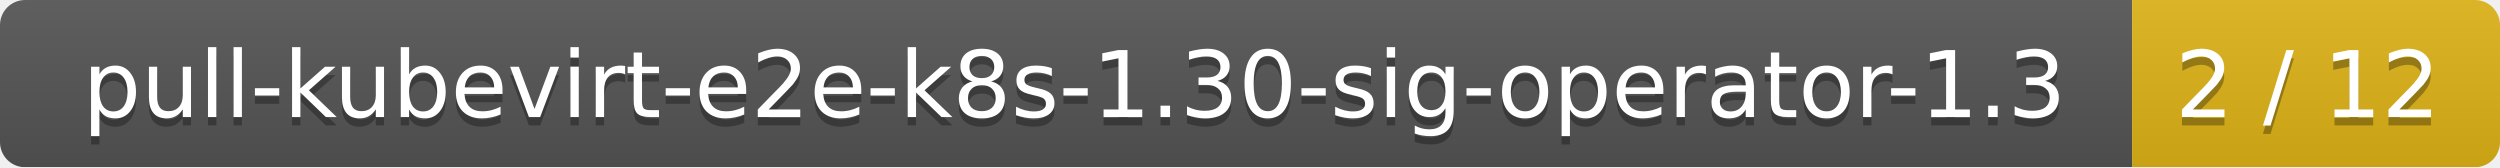
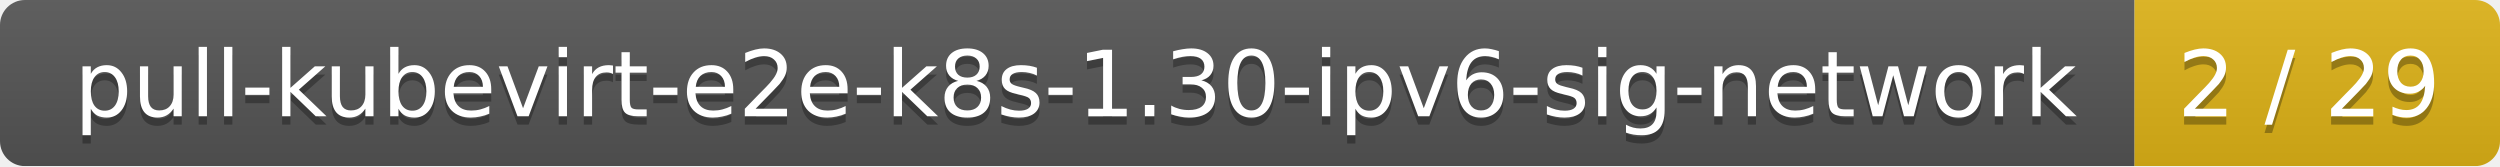
- <svg xmlns="http://www.w3.org/2000/svg" width="299" height="20">
+ <svg xmlns="http://www.w3.org/2000/svg" width="301" height="20">
  <linearGradient id="smooth" x2="0" y2="100%">
    <stop offset="0" stop-color="#bbb" stop-opacity=".1" />
    <stop offset="1" stop-opacity=".1" />
  </linearGradient>
  <mask id="round">
-     <rect width="299" height="20" rx="3" fill="#fff" />
+     <rect width="301" height="20" rx="3" fill="#fff" />
  </mask>
  <g mask="url(#round)">
-     <rect width="255" height="20" fill="#555" />
-     <rect x="255" width="44" height="20" fill="#dfb317" />
-     <rect width="299" height="20" fill="url(#smooth)" />
+     <rect width="257" height="20" fill="#555" />
+     <rect x="257" width="44" height="20" fill="#dfb317" />
+     <rect width="301" height="20" fill="url(#smooth)" />
  </g>
  <g fill="#fff" text-anchor="middle" font-family="DejaVu Sans,Verdana,Geneva,sans-serif" font-size="11">
-     <text x="128.5" y="15" fill="#010101" fill-opacity=".3">pull-kubevirt-e2e-k8s-1.30-sig-operator-1.3</text>
-     <text x="128.5" y="14">pull-kubevirt-e2e-k8s-1.30-sig-operator-1.3</text>
-     <text x="276" y="15" fill="#010101" fill-opacity=".3">2 / 12</text>
-     <text x="276" y="14">2 / 12</text>
+     <text x="129.5" y="15" fill="#010101" fill-opacity=".3">pull-kubevirt-e2e-k8s-1.30-ipv6-sig-network</text>
+     <text x="129.5" y="14">pull-kubevirt-e2e-k8s-1.30-ipv6-sig-network</text>
+     <text x="278" y="15" fill="#010101" fill-opacity=".3">2 / 29</text>
+     <text x="278" y="14">2 / 29</text>
  </g>
</svg>
